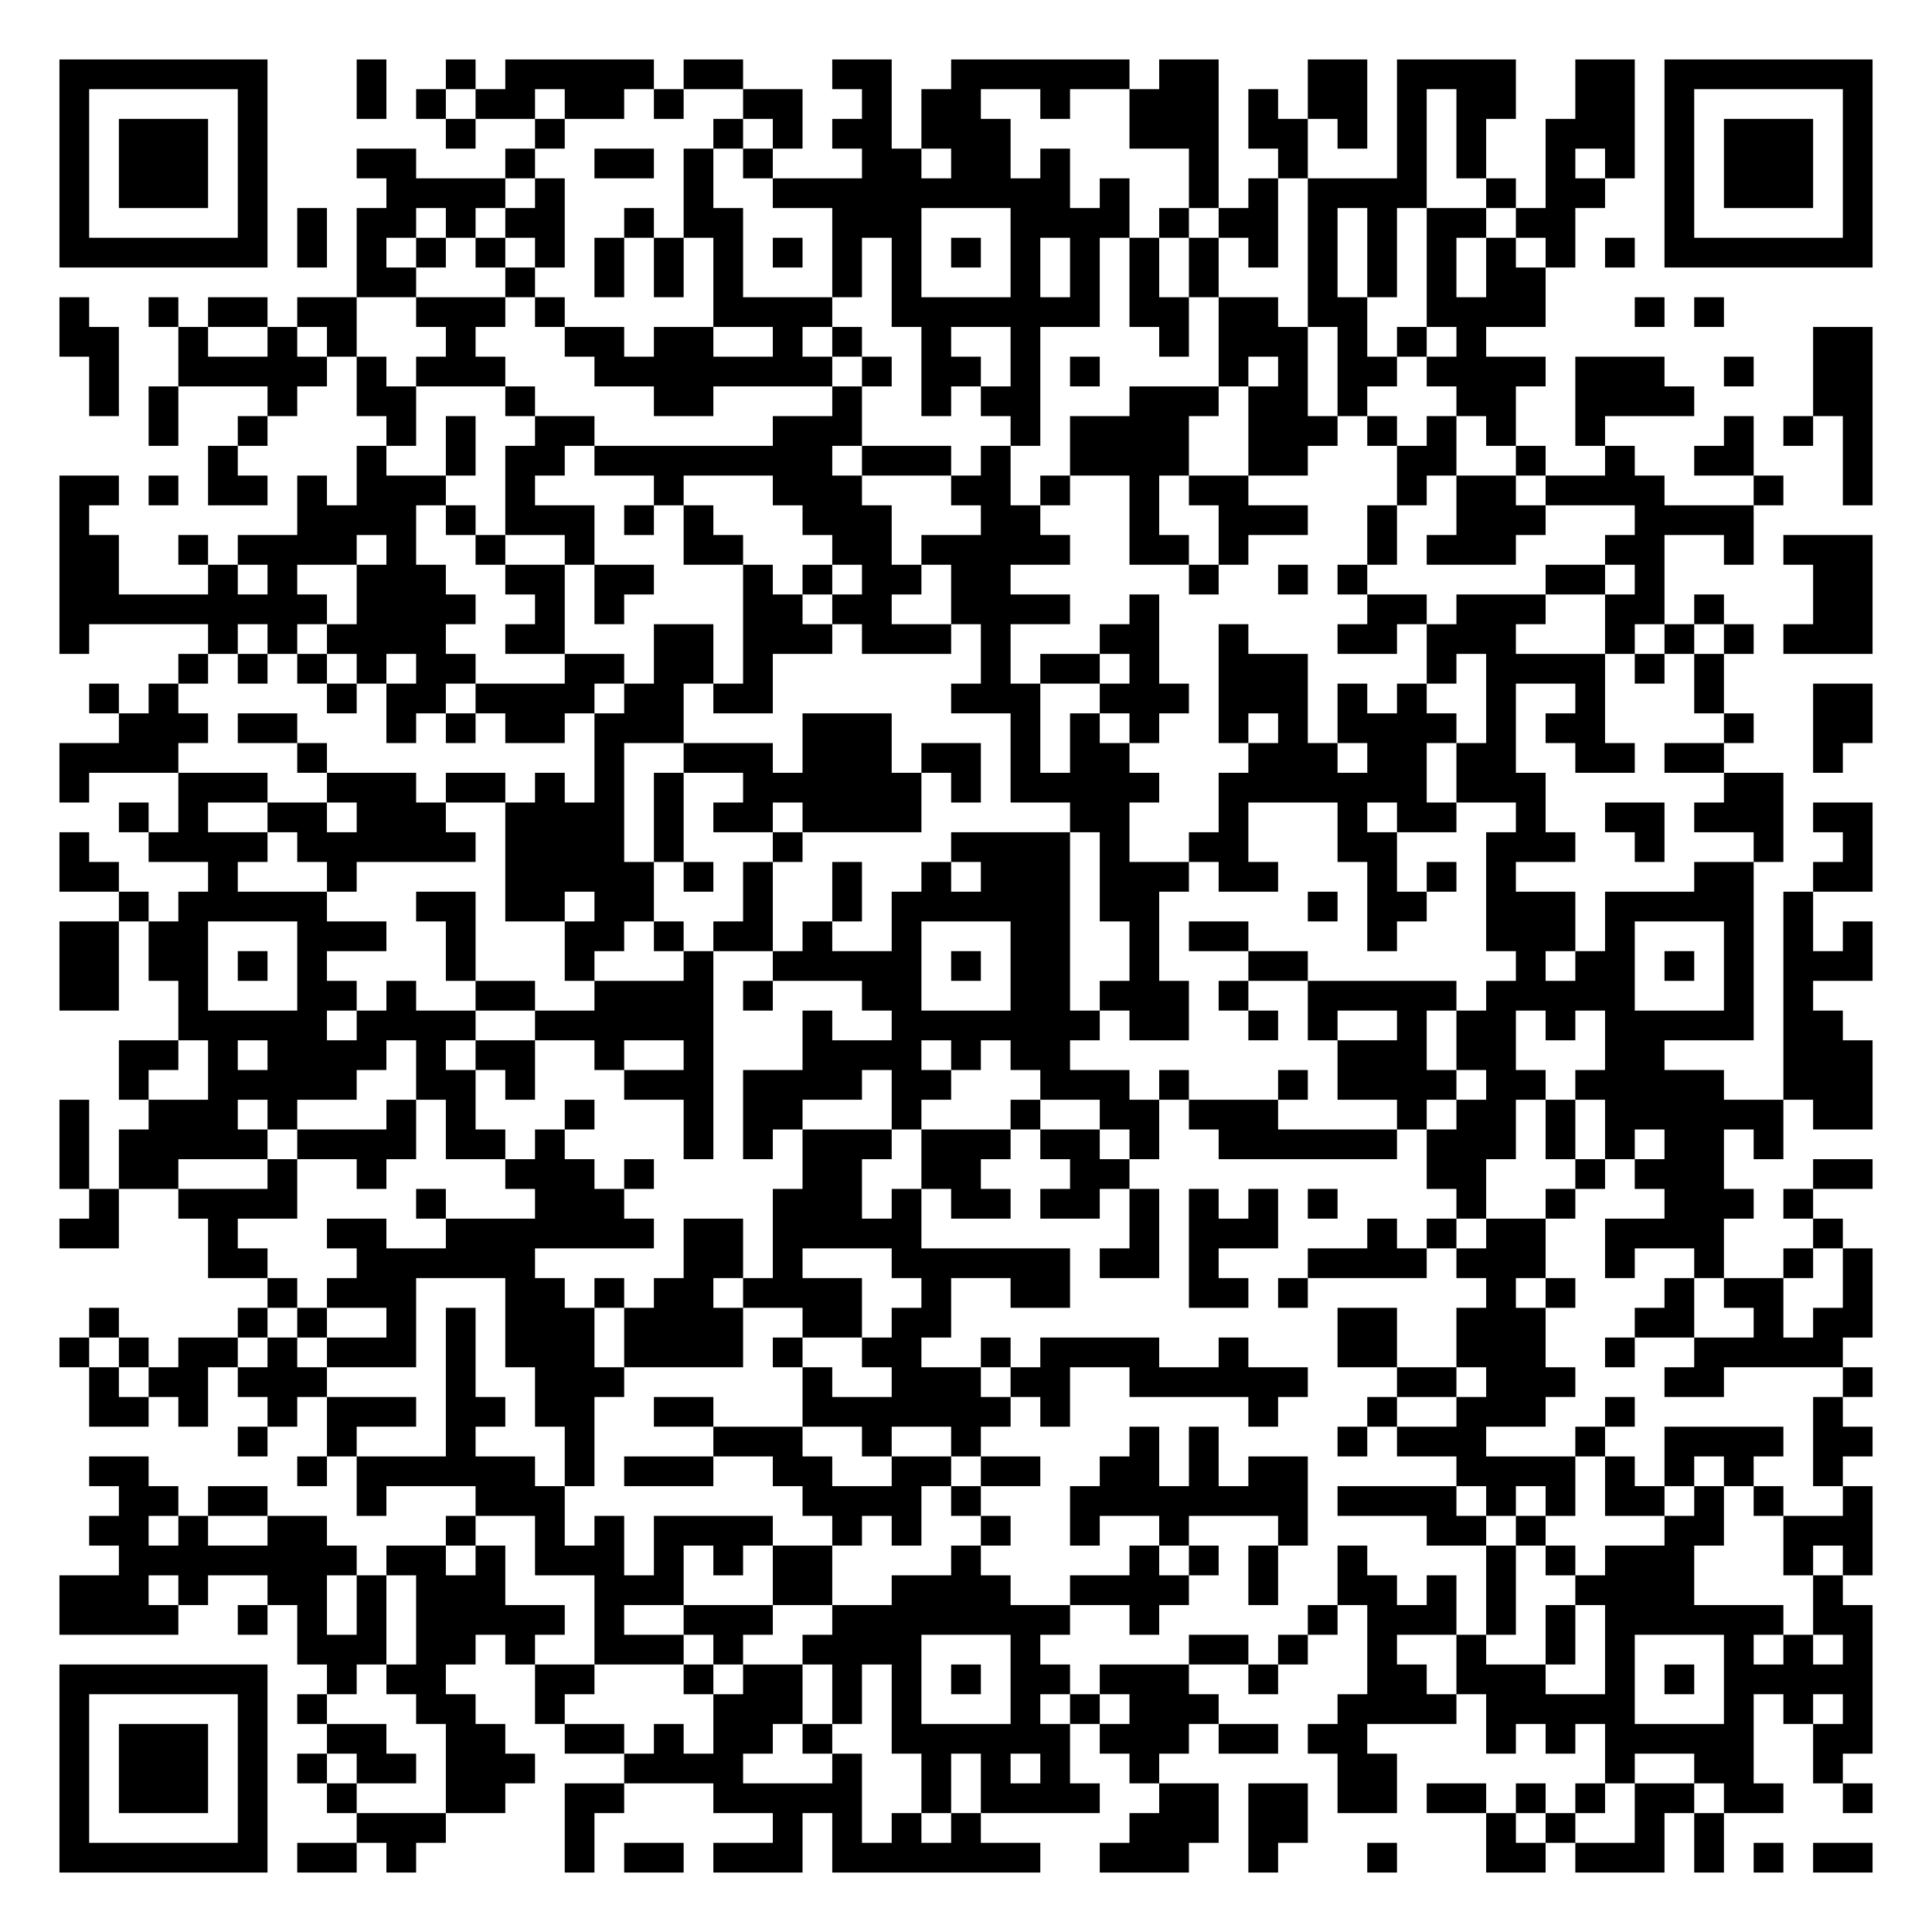
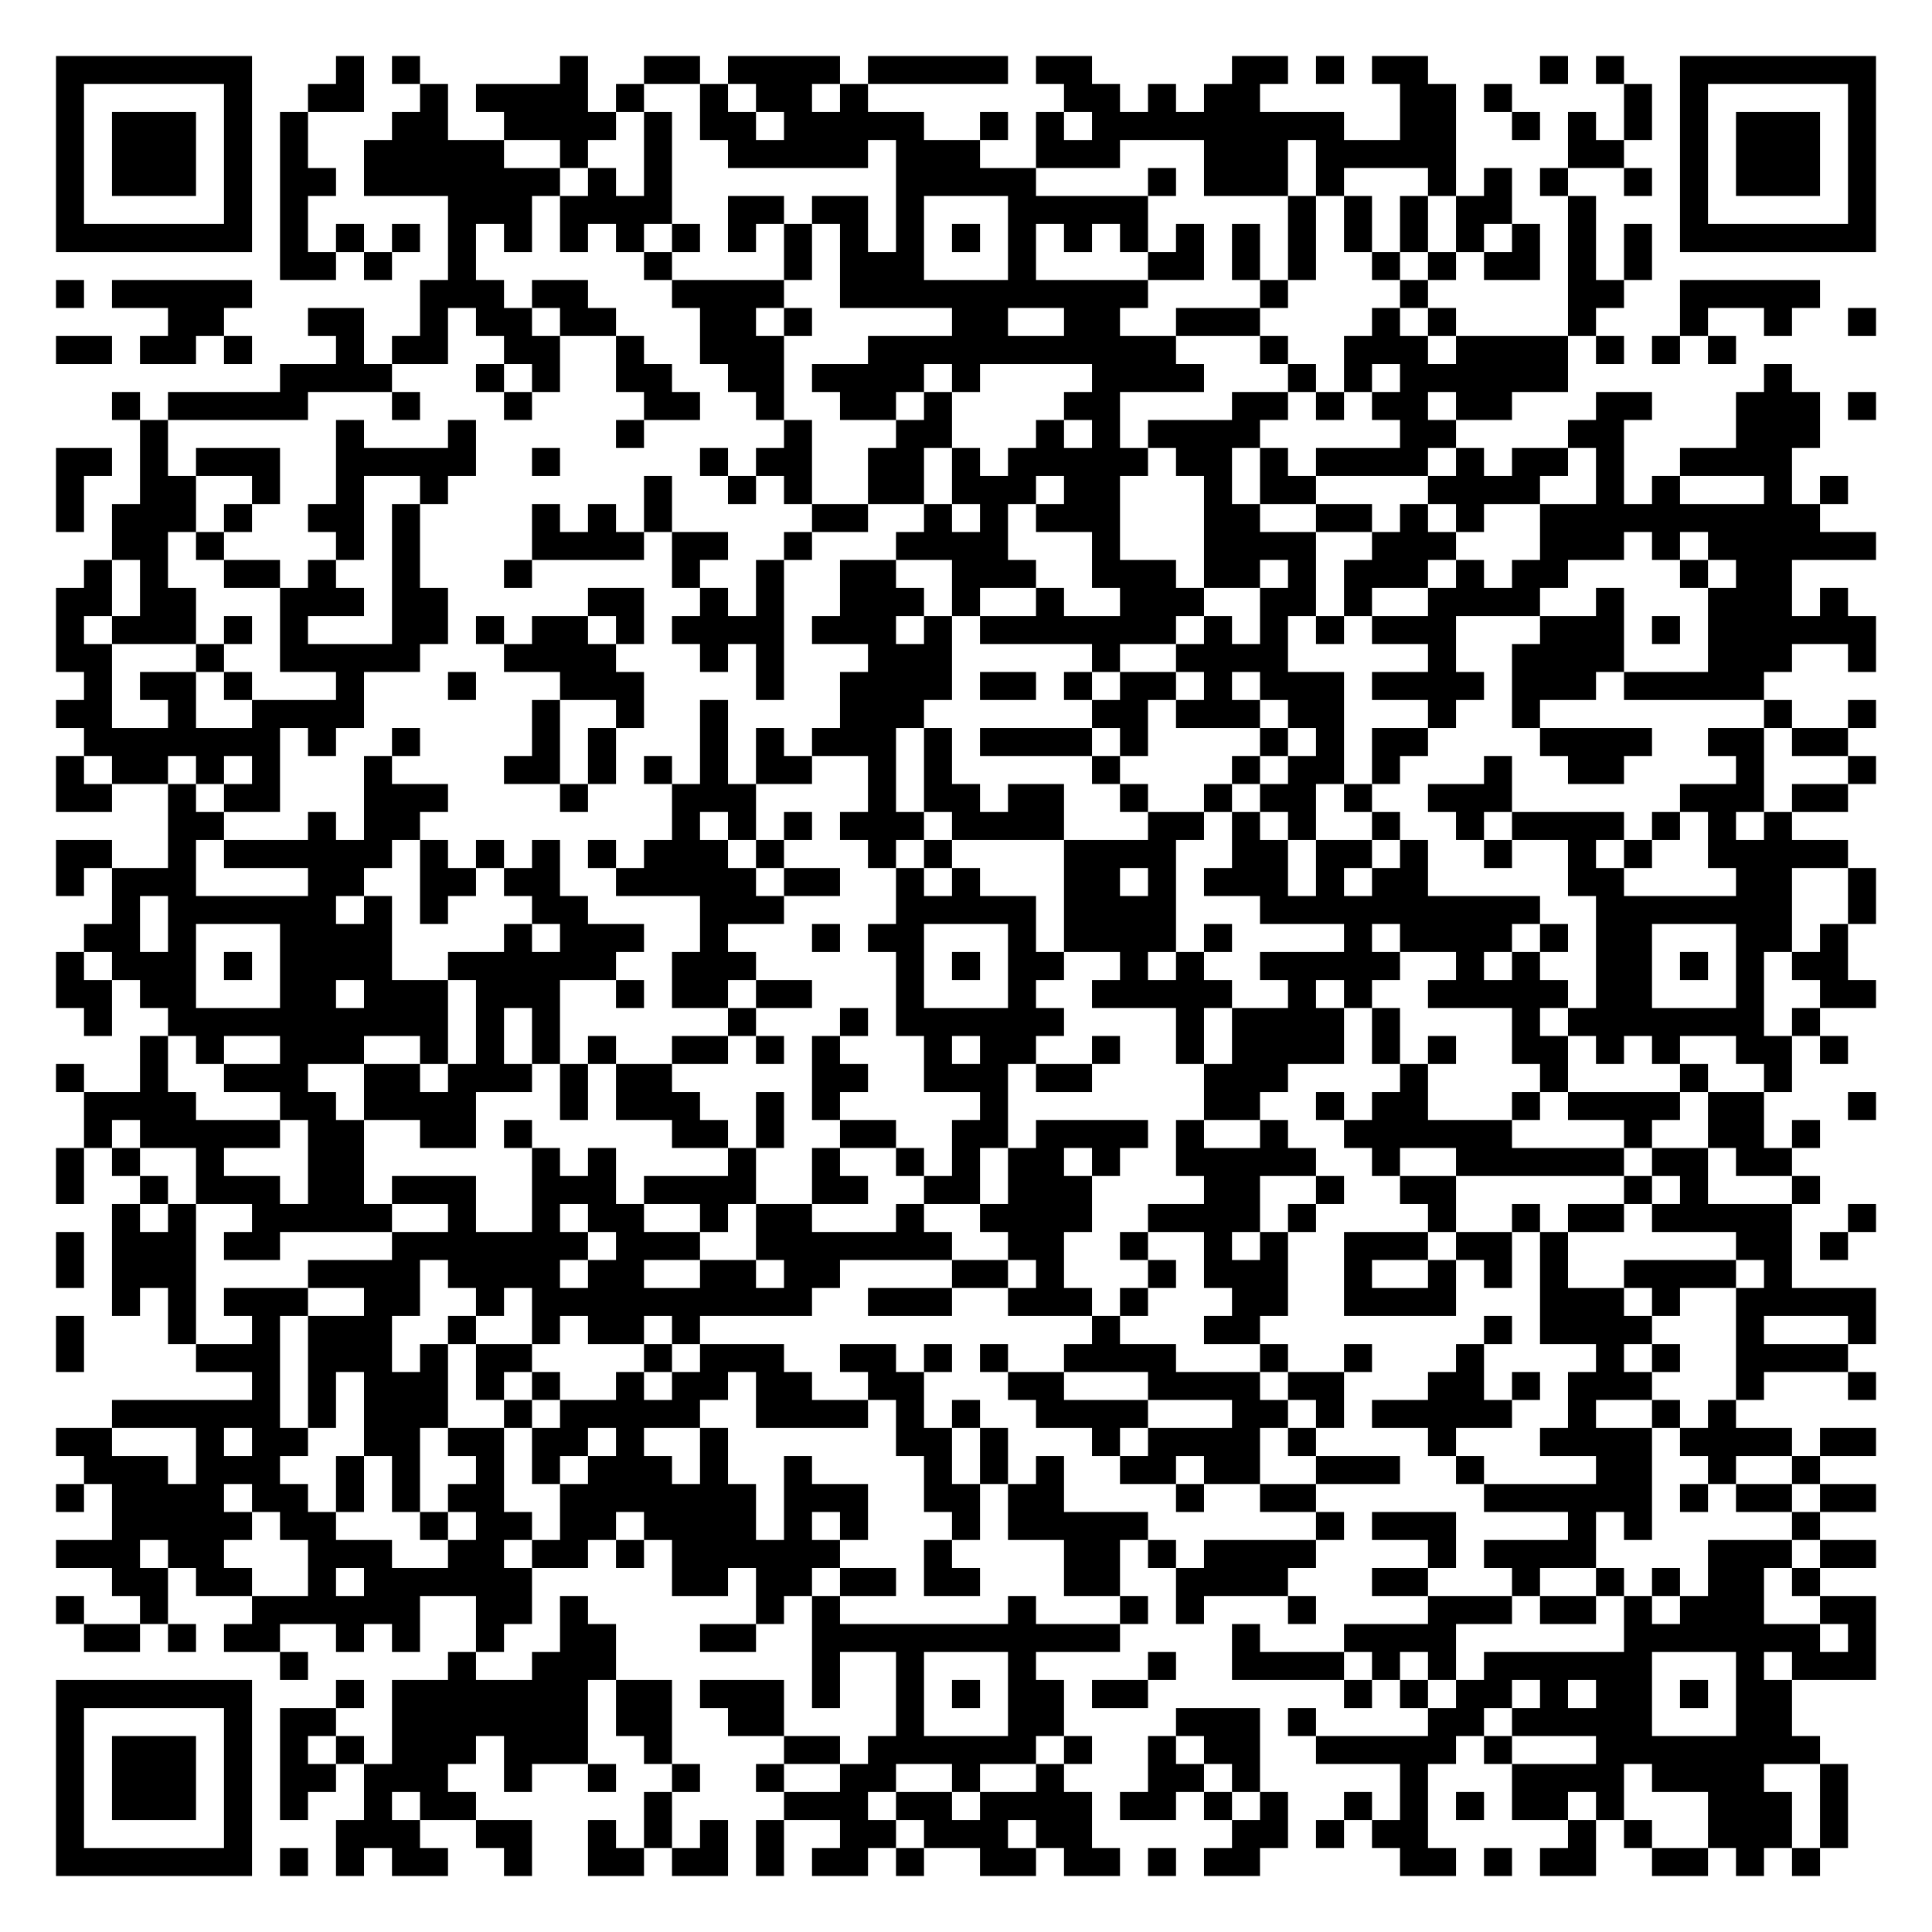
- <svg xmlns="http://www.w3.org/2000/svg" width="260" height="260" class="segno">
+ <svg xmlns="http://www.w3.org/2000/svg" width="276" height="276" class="segno">
  <g transform="scale(4)">
-     <path fill="#fff" d="M0 0h65v65h-65z" />
-     <path class="qrline" stroke="#000" d="M2 2.5h7m3 0h1m2 0h1m1 0h5m1 0h2m3 0h2m2 0h6m1 0h2m3 0h2m1 0h4m2 0h2m1 0h7m-61 1h1m5 0h1m3 0h1m1 0h1m1 0h2m1 0h2m1 0h1m2 0h2m2 0h1m1 0h2m2 0h1m2 0h3m1 0h1m1 0h2m1 0h1m1 0h2m2 0h2m1 0h1m5 0h1m-61 1h1m1 0h3m1 0h1m6 0h1m2 0h1m5 0h1m1 0h1m1 0h2m1 0h3m4 0h3m1 0h2m1 0h1m1 0h1m1 0h1m2 0h3m1 0h1m1 0h3m1 0h1m-61 1h1m1 0h3m1 0h1m3 0h2m3 0h1m2 0h2m1 0h1m1 0h1m3 0h2m1 0h2m1 0h1m4 0h1m2 0h1m3 0h1m1 0h1m2 0h1m1 0h1m1 0h1m1 0h3m1 0h1m-61 1h1m1 0h3m1 0h1m4 0h4m1 0h1m4 0h1m2 0h10m1 0h1m2 0h1m1 0h1m1 0h4m2 0h1m1 0h2m2 0h1m1 0h3m1 0h1m-61 1h1m5 0h1m1 0h1m1 0h2m1 0h1m1 0h2m2 0h1m1 0h2m3 0h3m3 0h4m1 0h1m1 0h2m1 0h1m1 0h1m1 0h2m1 0h2m3 0h1m5 0h1m-61 1h7m1 0h1m1 0h1m1 0h1m1 0h1m1 0h1m1 0h1m1 0h1m1 0h1m1 0h1m1 0h1m1 0h1m1 0h1m1 0h1m1 0h1m1 0h1m1 0h1m1 0h1m1 0h1m1 0h1m1 0h1m1 0h1m1 0h1m1 0h1m1 0h7m-51 1h2m3 0h1m2 0h1m1 0h1m1 0h1m3 0h1m1 0h1m3 0h1m1 0h1m1 0h1m1 0h1m3 0h1m1 0h1m1 0h1m1 0h2m-50 1h1m2 0h1m1 0h2m1 0h2m2 0h3m1 0h1m5 0h4m2 0h7m1 0h2m1 0h2m1 0h2m2 0h4m3 0h1m1 0h1m-56 1h2m2 0h1m2 0h1m1 0h1m3 0h1m3 0h2m1 0h2m2 0h1m1 0h1m2 0h1m2 0h1m4 0h1m1 0h3m1 0h1m1 0h1m1 0h1m11 0h2m-60 1h1m2 0h5m1 0h1m1 0h3m3 0h8m1 0h1m1 0h2m1 0h1m1 0h1m4 0h1m1 0h1m1 0h2m1 0h4m1 0h3m2 0h1m2 0h2m-60 1h1m1 0h1m3 0h1m2 0h2m3 0h1m4 0h2m4 0h1m2 0h1m1 0h2m3 0h3m1 0h2m1 0h1m3 0h2m2 0h4m4 0h2m-58 1h1m2 0h1m4 0h1m1 0h1m2 0h2m6 0h3m5 0h1m1 0h4m2 0h3m1 0h1m1 0h1m1 0h1m2 0h1m4 0h1m1 0h1m1 0h1m-56 1h1m4 0h1m2 0h1m1 0h2m1 0h8m1 0h3m1 0h1m2 0h4m2 0h2m3 0h2m2 0h1m2 0h1m2 0h2m3 0h1m-61 1h2m1 0h1m1 0h2m1 0h1m1 0h3m2 0h1m4 0h1m3 0h3m3 0h2m1 0h1m2 0h1m1 0h2m5 0h1m1 0h2m1 0h4m3 0h1m2 0h1m-61 1h1m7 0h4m1 0h1m1 0h3m1 0h1m1 0h1m3 0h3m3 0h2m3 0h1m2 0h3m2 0h1m2 0h3m3 0h4m-57 1h2m2 0h1m1 0h4m1 0h1m2 0h1m2 0h1m3 0h2m3 0h2m1 0h5m2 0h2m1 0h1m4 0h1m1 0h3m3 0h2m2 0h1m1 0h3m-61 1h2m3 0h1m1 0h1m2 0h3m2 0h2m1 0h2m3 0h1m1 0h1m1 0h2m1 0h2m6 0h1m2 0h1m1 0h1m6 0h2m1 0h1m5 0h2m-61 1h9m1 0h4m2 0h1m1 0h1m4 0h2m1 0h2m2 0h4m2 0h1m7 0h2m1 0h3m2 0h2m1 0h1m3 0h2m-61 1h1m4 0h1m1 0h1m1 0h4m2 0h2m3 0h2m1 0h3m1 0h3m1 0h1m3 0h2m2 0h1m3 0h2m1 0h3m3 0h1m1 0h1m1 0h1m1 0h3m-57 1h1m1 0h1m1 0h1m1 0h1m1 0h2m3 0h2m1 0h2m1 0h1m7 0h1m1 0h2m1 0h1m2 0h3m4 0h1m1 0h4m1 0h1m1 0h1m-55 1h1m1 0h1m5 0h1m1 0h2m1 0h4m1 0h2m1 0h2m6 0h3m2 0h3m1 0h3m1 0h1m1 0h1m2 0h1m2 0h1m3 0h1m3 0h2m-59 1h3m1 0h2m3 0h1m1 0h1m1 0h2m1 0h3m4 0h3m4 0h1m1 0h1m1 0h1m2 0h1m1 0h1m1 0h4m1 0h1m1 0h2m4 0h1m2 0h2m-61 1h4m4 0h1m9 0h1m2 0h3m1 0h3m1 0h2m1 0h1m1 0h2m4 0h3m1 0h2m1 0h2m2 0h2m1 0h2m3 0h1m-60 1h1m3 0h3m2 0h3m1 0h2m1 0h1m1 0h1m1 0h1m2 0h6m1 0h1m1 0h5m2 0h7m1 0h3m6 0h2m-56 1h1m1 0h1m2 0h2m1 0h3m2 0h4m1 0h1m1 0h2m1 0h4m5 0h2m3 0h1m3 0h1m1 0h2m2 0h1m2 0h2m1 0h3m1 0h2m-61 1h1m2 0h4m1 0h6m1 0h4m1 0h1m3 0h1m5 0h4m1 0h1m2 0h2m3 0h2m3 0h3m2 0h1m3 0h1m2 0h1m-61 1h2m3 0h1m3 0h1m5 0h5m1 0h1m1 0h1m2 0h1m2 0h1m1 0h3m1 0h3m1 0h2m3 0h1m1 0h1m1 0h1m6 0h2m2 0h2m-59 1h1m1 0h5m3 0h2m1 0h2m1 0h2m3 0h1m2 0h1m1 0h6m1 0h2m5 0h1m1 0h2m2 0h3m1 0h5m1 0h1m-59 1h2m1 0h2m3 0h3m2 0h1m3 0h2m1 0h1m1 0h2m1 0h1m2 0h1m3 0h2m2 0h1m1 0h2m4 0h1m3 0h3m1 0h1m3 0h1m1 0h1m1 0h1m-61 1h2m1 0h2m1 0h1m1 0h1m4 0h1m3 0h1m3 0h1m2 0h5m1 0h1m1 0h2m2 0h1m3 0h2m7 0h1m1 0h2m1 0h1m1 0h1m1 0h3m-61 1h2m2 0h1m3 0h2m1 0h1m2 0h2m2 0h4m1 0h1m3 0h2m3 0h2m1 0h3m1 0h1m2 0h5m1 0h5m3 0h1m1 0h1m-55 1h5m1 0h4m2 0h6m3 0h1m2 0h7m1 0h2m2 0h1m1 0h1m2 0h1m1 0h2m1 0h1m1 0h5m1 0h2m-58 1h2m1 0h1m1 0h4m1 0h1m1 0h2m2 0h1m2 0h1m3 0h4m1 0h1m1 0h2m9 0h3m1 0h2m3 0h2m4 0h3m-59 1h1m2 0h5m2 0h2m1 0h1m3 0h3m1 0h4m1 0h2m3 0h3m1 0h1m3 0h1m1 0h4m1 0h2m1 0h5m2 0h3m-61 1h1m2 0h3m1 0h1m3 0h1m1 0h1m3 0h1m3 0h1m1 0h2m3 0h1m3 0h1m2 0h2m1 0h3m4 0h1m1 0h2m1 0h1m1 0h6m1 0h2m-61 1h1m1 0h5m1 0h4m1 0h2m1 0h1m4 0h1m1 0h1m1 0h3m1 0h3m1 0h2m1 0h1m2 0h6m1 0h3m1 0h1m1 0h1m1 0h2m1 0h1m-58 1h1m1 0h2m3 0h1m2 0h1m4 0h3m1 0h1m5 0h2m2 0h2m3 0h2m10 0h2m3 0h1m1 0h3m3 0h2m-60 1h1m2 0h4m4 0h1m3 0h3m5 0h3m1 0h1m1 0h2m1 0h2m1 0h1m1 0h1m1 0h1m1 0h1m4 0h1m2 0h1m3 0h3m1 0h1m-59 1h2m3 0h1m3 0h2m2 0h7m1 0h2m1 0h5m7 0h1m1 0h3m3 0h1m1 0h1m1 0h2m2 0h4m3 0h1m-55 1h2m3 0h6m5 0h2m1 0h1m3 0h6m1 0h2m1 0h1m3 0h4m1 0h3m2 0h1m2 0h1m2 0h1m1 0h1m-54 1h1m1 0h3m3 0h2m1 0h1m1 0h2m1 0h4m2 0h1m2 0h2m4 0h2m1 0h1m6 0h1m1 0h1m3 0h1m1 0h2m2 0h1m-60 1h1m4 0h1m1 0h1m2 0h1m1 0h1m1 0h3m1 0h4m2 0h2m1 0h2m13 0h2m2 0h3m3 0h2m2 0h1m1 0h2m-61 1h1m1 0h1m1 0h2m1 0h1m1 0h3m1 0h1m1 0h3m1 0h4m1 0h1m2 0h2m2 0h1m1 0h4m2 0h1m3 0h2m2 0h3m2 0h1m2 0h5m-59 1h1m1 0h2m1 0h3m4 0h1m2 0h3m6 0h1m2 0h3m1 0h2m2 0h6m3 0h2m1 0h3m3 0h2m4 0h1m-60 1h2m1 0h1m2 0h1m1 0h3m1 0h2m1 0h2m2 0h2m3 0h7m1 0h1m6 0h1m3 0h1m2 0h3m2 0h1m6 0h1m-54 1h1m2 0h1m3 0h1m3 0h1m4 0h3m2 0h1m2 0h1m5 0h1m1 0h1m4 0h1m1 0h3m3 0h1m2 0h4m1 0h2m-60 1h2m5 0h1m1 0h6m1 0h1m1 0h3m2 0h2m2 0h2m1 0h2m2 0h2m1 0h1m1 0h2m5 0h4m1 0h1m1 0h1m1 0h1m2 0h1m-58 1h2m1 0h2m3 0h1m3 0h3m8 0h4m1 0h1m3 0h8m1 0h4m1 0h1m1 0h1m1 0h2m1 0h1m1 0h1m2 0h1m-60 1h2m1 0h1m2 0h2m4 0h1m2 0h1m1 0h1m1 0h4m2 0h1m1 0h1m2 0h1m2 0h1m2 0h1m3 0h1m4 0h2m1 0h1m4 0h2m2 0h3m-59 1h8m1 0h2m1 0h1m1 0h3m1 0h1m1 0h1m1 0h2m4 0h1m5 0h1m1 0h1m1 0h1m2 0h1m4 0h1m1 0h1m1 0h3m3 0h1m1 0h1m-61 1h3m1 0h1m2 0h2m1 0h1m1 0h3m3 0h3m3 0h2m2 0h4m2 0h4m2 0h1m2 0h2m1 0h1m1 0h1m2 0h4m4 0h1m-60 1h4m2 0h1m1 0h1m1 0h1m1 0h5m1 0h1m2 0h3m2 0h8m2 0h1m5 0h1m1 0h3m1 0h1m1 0h1m1 0h6m1 0h2m-53 1h3m1 0h2m1 0h1m2 0h3m1 0h1m2 0h4m3 0h1m5 0h2m1 0h1m2 0h1m2 0h1m2 0h1m1 0h1m3 0h1m1 0h1m1 0h1m-61 1h7m2 0h1m1 0h2m3 0h2m3 0h1m1 0h2m1 0h1m1 0h1m1 0h1m1 0h2m1 0h3m2 0h1m3 0h2m1 0h3m2 0h1m1 0h1m1 0h5m-61 1h1m5 0h1m1 0h1m3 0h2m2 0h1m5 0h3m1 0h1m1 0h1m3 0h1m1 0h1m1 0h3m4 0h4m1 0h5m3 0h1m1 0h1m1 0h1m-61 1h1m1 0h3m1 0h1m2 0h2m2 0h2m2 0h2m1 0h1m1 0h2m1 0h1m2 0h6m1 0h3m1 0h2m1 0h2m4 0h1m1 0h1m1 0h5m2 0h2m-61 1h1m1 0h3m1 0h1m1 0h1m1 0h2m1 0h3m3 0h4m3 0h1m2 0h1m1 0h1m1 0h1m2 0h1m6 0h2m7 0h1m2 0h2m2 0h1m-60 1h1m1 0h3m1 0h1m2 0h1m3 0h2m2 0h2m3 0h5m2 0h1m1 0h4m2 0h2m1 0h2m1 0h2m1 0h2m1 0h1m1 0h1m1 0h2m1 0h2m2 0h1m-61 1h1m5 0h1m3 0h3m4 0h1m6 0h1m1 0h1m1 0h1m1 0h1m5 0h3m1 0h2m6 0h1m1 0h1m2 0h1m1 0h1m-56 1h7m1 0h2m1 0h1m5 0h1m1 0h2m1 0h3m1 0h7m2 0h3m2 0h1m3 0h1m3 0h2m1 0h3m1 0h1m1 0h1m1 0h2" />
+     <path fill="#fff" d="M0 0h69v69h-69z" />
+     <path class="qrline" stroke="#000" d="M2 2.5h7m3 0h1m1 0h1m5 0h1m2 0h2m1 0h4m1 0h5m1 0h2m5 0h2m1 0h1m1 0h2m4 0h1m1 0h1m2 0h7m-65 1h1m5 0h1m2 0h2m2 0h1m1 0h4m1 0h1m2 0h1m1 0h2m1 0h1m7 0h2m1 0h1m1 0h2m5 0h2m1 0h1m4 0h1m1 0h1m5 0h1m-65 1h1m1 0h3m1 0h1m1 0h1m3 0h2m2 0h4m1 0h1m1 0h2m1 0h5m2 0h1m1 0h1m1 0h9m2 0h2m2 0h1m1 0h1m1 0h1m1 0h1m1 0h3m1 0h1m-65 1h1m1 0h3m1 0h1m1 0h1m2 0h5m2 0h1m2 0h1m2 0h5m1 0h3m2 0h3m3 0h3m1 0h5m4 0h2m2 0h1m1 0h3m1 0h1m-65 1h1m1 0h3m1 0h1m1 0h2m1 0h7m1 0h1m1 0h1m8 0h5m4 0h1m1 0h3m1 0h1m3 0h1m1 0h1m1 0h1m2 0h1m1 0h1m1 0h3m1 0h1m-65 1h1m5 0h1m1 0h1m5 0h3m1 0h4m2 0h2m1 0h2m1 0h1m3 0h5m5 0h1m1 0h1m1 0h1m1 0h2m2 0h1m3 0h1m5 0h1m-65 1h7m1 0h1m1 0h1m1 0h1m1 0h1m1 0h1m1 0h1m1 0h1m1 0h1m1 0h1m1 0h1m1 0h1m1 0h1m1 0h1m1 0h1m1 0h1m1 0h1m1 0h1m1 0h1m1 0h1m1 0h1m1 0h1m1 0h1m1 0h1m1 0h1m1 0h1m1 0h7m-57 1h2m1 0h1m2 0h1m6 0h1m4 0h1m1 0h3m3 0h1m4 0h2m1 0h1m1 0h1m2 0h1m1 0h1m1 0h2m1 0h1m1 0h1m-57 1h1m1 0h5m6 0h3m1 0h2m3 0h4m2 0h11m4 0h1m4 0h1m5 0h2m2 0h5m-59 1h2m3 0h2m2 0h1m1 0h2m1 0h2m3 0h2m1 0h1m5 0h2m2 0h2m2 0h3m4 0h1m1 0h1m4 0h1m3 0h1m2 0h1m2 0h1m-65 1h2m1 0h2m1 0h1m3 0h1m1 0h2m2 0h2m2 0h1m2 0h3m3 0h11m3 0h1m2 0h3m1 0h4m1 0h1m1 0h1m1 0h1m-52 1h4m3 0h1m1 0h1m2 0h2m2 0h2m1 0h4m1 0h1m4 0h4m3 0h1m1 0h1m1 0h6m7 0h1m-60 1h1m1 0h5m3 0h1m3 0h1m4 0h2m2 0h1m2 0h2m1 0h1m4 0h2m4 0h2m1 0h1m1 0h2m1 0h2m3 0h2m3 0h3m1 0h1m-62 1h1m6 0h1m3 0h1m5 0h1m5 0h1m3 0h2m3 0h1m1 0h1m1 0h4m5 0h2m4 0h2m4 0h3m-63 1h2m1 0h1m1 0h3m2 0h5m2 0h1m5 0h1m1 0h2m2 0h2m1 0h1m1 0h5m1 0h2m1 0h1m1 0h4m1 0h1m1 0h2m1 0h1m2 0h4m-62 1h1m2 0h2m2 0h1m2 0h1m2 0h1m7 0h1m2 0h1m1 0h1m2 0h2m1 0h3m1 0h2m3 0h1m1 0h2m4 0h4m2 0h1m1 0h1m3 0h1m1 0h1m-64 1h1m1 0h3m1 0h1m2 0h2m1 0h1m4 0h1m1 0h1m1 0h1m5 0h2m2 0h1m1 0h1m1 0h3m3 0h2m2 0h2m1 0h1m1 0h1m2 0h10m-61 1h2m1 0h1m4 0h1m1 0h1m4 0h4m1 0h2m2 0h1m3 0h4m3 0h1m3 0h4m2 0h3m3 0h3m1 0h1m1 0h6m-64 1h1m1 0h1m2 0h2m1 0h1m2 0h1m3 0h1m5 0h1m2 0h1m2 0h2m2 0h3m2 0h3m1 0h2m1 0h1m1 0h3m1 0h1m1 0h2m4 0h1m1 0h2m-62 1h2m1 0h2m3 0h3m1 0h2m5 0h2m2 0h1m1 0h1m2 0h3m1 0h1m2 0h1m2 0h3m2 0h2m1 0h1m2 0h4m2 0h1m3 0h3m1 0h1m-64 1h1m1 0h3m1 0h1m1 0h1m3 0h2m1 0h1m1 0h2m1 0h1m1 0h4m1 0h3m1 0h1m1 0h7m1 0h1m1 0h1m1 0h1m1 0h3m3 0h3m1 0h1m1 0h6m-65 1h2m3 0h1m2 0h5m3 0h4m3 0h1m1 0h1m3 0h3m5 0h1m2 0h4m5 0h1m2 0h4m3 0h3m2 0h1m-64 1h1m1 0h2m1 0h1m3 0h1m3 0h1m3 0h3m4 0h1m2 0h4m1 0h2m1 0h1m1 0h2m1 0h1m1 0h3m1 0h4m1 0h3m1 0h5m-61 1h2m2 0h1m2 0h4m6 0h1m2 0h1m2 0h1m4 0h3m6 0h2m1 0h3m1 0h2m3 0h1m2 0h1m8 0h1m2 0h1m-64 1h7m1 0h1m2 0h1m4 0h1m1 0h1m3 0h1m1 0h1m1 0h3m1 0h1m1 0h4m1 0h1m4 0h1m1 0h1m1 0h2m4 0h4m2 0h2m1 0h2m-64 1h1m1 0h2m1 0h1m1 0h1m3 0h1m4 0h2m1 0h1m1 0h1m1 0h1m1 0h2m2 0h1m1 0h1m5 0h1m4 0h1m1 0h2m1 0h1m3 0h1m2 0h2m4 0h1m3 0h1m-65 1h2m2 0h1m1 0h2m3 0h3m4 0h1m3 0h3m4 0h1m1 0h2m1 0h2m2 0h1m2 0h1m1 0h2m1 0h1m2 0h3m6 0h3m1 0h2m-60 1h2m3 0h1m1 0h2m9 0h1m1 0h1m1 0h1m1 0h3m1 0h4m3 0h2m1 0h1m1 0h1m2 0h1m2 0h1m1 0h4m1 0h1m1 0h1m1 0h1m-62 1h2m2 0h1m1 0h6m1 0h1m1 0h1m1 0h1m1 0h1m1 0h3m1 0h1m3 0h1m1 0h1m4 0h4m2 0h2m1 0h2m1 0h1m2 0h1m2 0h1m1 0h1m2 0h5m-64 1h1m1 0h3m4 0h2m2 0h2m1 0h2m2 0h5m1 0h2m2 0h1m1 0h1m3 0h2m1 0h1m1 0h3m1 0h1m1 0h2m5 0h2m4 0h2m2 0h1m-63 1h1m1 0h6m1 0h1m1 0h1m3 0h2m4 0h3m4 0h5m1 0h4m3 0h10m2 0h7m2 0h1m-64 1h2m1 0h1m3 0h4m4 0h1m1 0h3m2 0h1m3 0h1m1 0h2m3 0h1m1 0h4m1 0h1m4 0h1m1 0h4m1 0h1m1 0h2m3 0h2m1 0h1m-64 1h1m1 0h3m1 0h1m1 0h4m2 0h6m2 0h3m5 0h1m1 0h1m1 0h2m2 0h1m1 0h1m2 0h5m2 0h1m1 0h1m2 0h2m1 0h1m1 0h1m1 0h2m-64 1h2m1 0h2m3 0h2m1 0h3m1 0h3m2 0h1m1 0h2m1 0h2m3 0h1m3 0h1m2 0h5m2 0h1m1 0h1m2 0h5m1 0h2m3 0h1m2 0h2m-64 1h1m2 0h10m1 0h1m1 0h1m6 0h1m3 0h1m1 0h6m4 0h1m1 0h4m1 0h1m4 0h1m1 0h7m1 0h1m-60 1h1m1 0h1m2 0h3m2 0h1m1 0h1m1 0h1m1 0h1m2 0h2m1 0h1m1 0h1m3 0h1m1 0h2m2 0h1m2 0h1m1 0h4m1 0h1m1 0h1m2 0h2m1 0h1m1 0h1m2 0h2m1 0h1m-64 1h1m2 0h1m2 0h3m2 0h2m1 0h3m1 0h1m1 0h2m5 0h2m2 0h3m1 0h2m4 0h3m4 0h1m4 0h1m4 0h1m2 0h1m-61 1h4m3 0h2m1 0h4m3 0h1m1 0h3m2 0h1m1 0h1m5 0h1m7 0h2m2 0h1m1 0h2m3 0h1m1 0h4m1 0h2m3 0h1m-64 1h1m1 0h5m1 0h2m2 0h2m1 0h1m5 0h2m1 0h1m2 0h2m2 0h2m1 0h4m1 0h1m2 0h1m2 0h6m4 0h1m2 0h2m1 0h1m-63 1h1m1 0h1m2 0h1m3 0h2m6 0h1m1 0h1m4 0h1m2 0h1m2 0h1m1 0h1m1 0h2m1 0h1m2 0h5m2 0h1m2 0h6m1 0h2m1 0h2m-62 1h1m2 0h1m1 0h3m1 0h2m1 0h3m2 0h3m1 0h4m2 0h2m2 0h2m1 0h3m4 0h2m2 0h1m2 0h2m6 0h1m1 0h1m3 0h1m-61 1h1m1 0h1m2 0h5m2 0h1m2 0h1m1 0h2m2 0h1m1 0h2m3 0h1m2 0h4m2 0h4m1 0h1m4 0h1m2 0h1m1 0h2m1 0h5m2 0h1m-65 1h1m1 0h3m1 0h2m4 0h7m1 0h3m2 0h7m2 0h2m2 0h1m2 0h1m1 0h1m2 0h3m1 0h2m1 0h1m6 0h2m1 0h1m-64 1h1m1 0h3m4 0h4m1 0h4m1 0h2m2 0h2m1 0h2m4 0h2m1 0h1m3 0h1m1 0h3m2 0h1m2 0h1m1 0h1m1 0h1m2 0h4m1 0h1m-60 1h1m1 0h1m1 0h3m2 0h2m2 0h1m1 0h10m2 0h3m2 0h3m1 0h1m3 0h2m2 0h4m3 0h3m1 0h1m2 0h5m-65 1h1m3 0h1m2 0h1m1 0h3m2 0h1m2 0h1m1 0h2m1 0h1m14 0h1m3 0h2m8 0h1m1 0h4m3 0h1m3 0h1m-65 1h1m4 0h3m1 0h3m1 0h1m1 0h2m4 0h1m1 0h3m2 0h2m1 0h1m1 0h1m2 0h4m3 0h1m2 0h1m3 0h1m4 0h1m1 0h1m2 0h4m-57 1h1m1 0h1m1 0h3m1 0h1m1 0h1m2 0h1m1 0h2m1 0h2m2 0h2m3 0h2m3 0h4m1 0h2m3 0h2m1 0h1m1 0h3m3 0h1m3 0h1m-63 1h6m1 0h1m1 0h3m2 0h1m1 0h5m2 0h4m1 0h1m1 0h1m2 0h4m3 0h2m1 0h1m1 0h5m2 0h1m2 0h1m1 0h1m-60 1h2m3 0h1m1 0h2m2 0h2m1 0h2m1 0h2m1 0h1m2 0h1m6 0h2m1 0h1m3 0h1m1 0h4m1 0h1m4 0h1m3 0h4m1 0h4m1 0h2m-64 1h3m1 0h3m2 0h1m1 0h1m2 0h1m1 0h1m1 0h3m1 0h1m2 0h1m4 0h1m1 0h1m1 0h1m2 0h2m1 0h2m2 0h3m2 0h1m4 0h2m2 0h1m2 0h1m-63 1h1m1 0h4m1 0h2m1 0h1m1 0h1m1 0h2m2 0h7m1 0h3m2 0h2m1 0h2m4 0h1m2 0h2m6 0h6m1 0h1m1 0h2m1 0h2m-63 1h5m1 0h2m3 0h1m1 0h2m1 0h2m1 0h4m1 0h1m1 0h1m3 0h1m1 0h5m6 0h1m1 0h3m4 0h1m1 0h1m5 0h1m-63 1h3m1 0h2m3 0h3m2 0h2m1 0h2m1 0h1m1 0h6m3 0h1m4 0h2m1 0h1m1 0h4m4 0h1m1 0h4m4 0h3m1 0h2m-63 1h2m1 0h2m2 0h1m1 0h6m5 0h2m1 0h2m1 0h2m1 0h2m3 0h2m2 0h4m3 0h2m3 0h1m2 0h1m1 0h1m1 0h2m1 0h1m-63 1h1m2 0h1m3 0h6m2 0h2m1 0h1m6 0h1m1 0h1m6 0h1m3 0h1m1 0h1m3 0h1m4 0h3m1 0h2m1 0h1m1 0h3m2 0h2m-64 1h2m1 0h1m1 0h2m2 0h1m1 0h1m2 0h1m2 0h2m3 0h2m2 0h11m4 0h1m3 0h4m6 0h7m1 0h1m-57 1h1m5 0h1m2 0h3m7 0h1m2 0h1m3 0h1m4 0h1m2 0h4m1 0h1m1 0h1m1 0h6m3 0h1m1 0h3m-65 1h7m3 0h1m1 0h7m1 0h2m1 0h3m1 0h1m2 0h1m1 0h1m1 0h2m1 0h2m7 0h1m1 0h1m1 0h2m1 0h1m1 0h2m1 0h1m1 0h2m-62 1h1m5 0h1m1 0h2m2 0h7m1 0h2m2 0h2m4 0h1m3 0h2m4 0h3m1 0h1m4 0h2m1 0h5m3 0h2m-62 1h1m1 0h3m1 0h1m1 0h1m1 0h1m1 0h3m1 0h3m2 0h1m4 0h2m1 0h6m1 0h1m2 0h1m1 0h2m2 0h5m1 0h1m3 0h8m-63 1h1m1 0h3m1 0h1m1 0h2m1 0h3m2 0h1m2 0h1m2 0h1m2 0h1m2 0h2m2 0h1m2 0h1m3 0h2m1 0h1m5 0h1m3 0h4m1 0h4m2 0h1m-64 1h1m1 0h3m1 0h1m1 0h1m2 0h1m1 0h2m6 0h1m4 0h3m1 0h2m1 0h4m1 0h2m1 0h1m1 0h1m2 0h1m1 0h1m1 0h1m1 0h2m1 0h1m3 0h3m1 0h1m-64 1h1m5 0h1m3 0h3m2 0h2m2 0h1m1 0h1m1 0h1m1 0h1m2 0h2m1 0h3m1 0h2m5 0h2m1 0h1m1 0h2m5 0h1m1 0h1m2 0h3m1 0h1m-64 1h7m1 0h1m1 0h1m1 0h2m2 0h1m2 0h2m1 0h2m1 0h1m1 0h2m1 0h1m2 0h2m1 0h2m1 0h1m1 0h2m5 0h2m1 0h1m1 0h2m2 0h2m1 0h1m1 0h1" />
  </g>
</svg>
